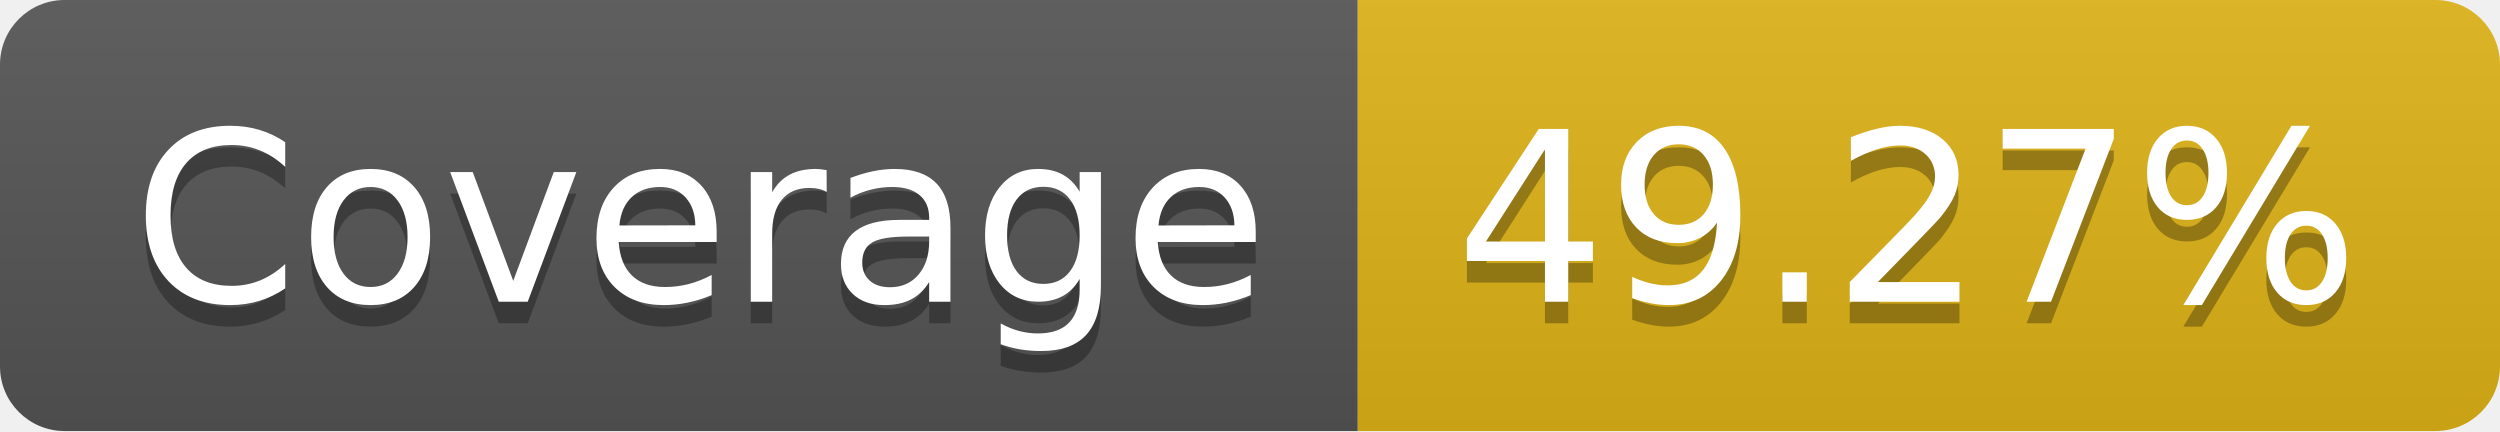
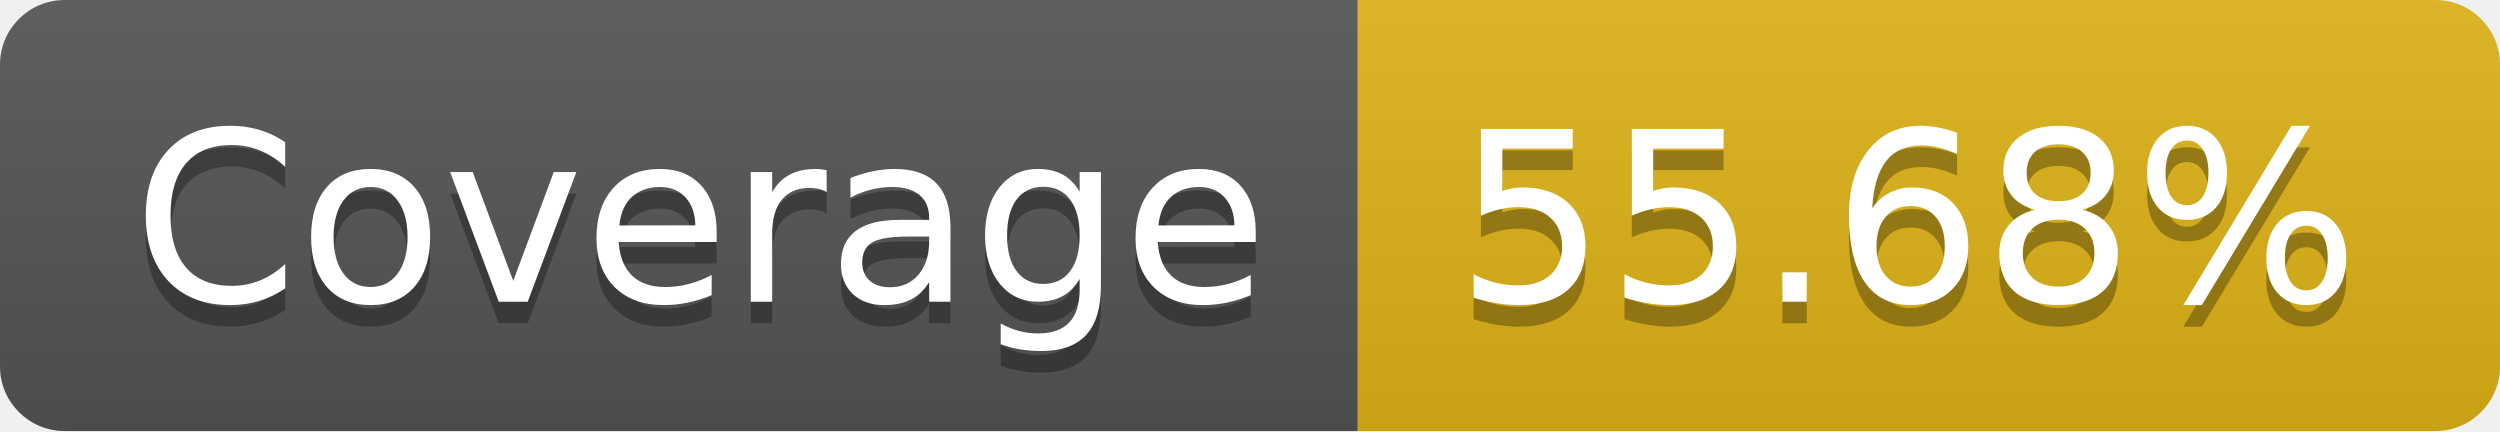
- <svg xmlns="http://www.w3.org/2000/svg" width="116" height="20" role="img" aria-label="Coverage: 49.27%">
+ <svg xmlns="http://www.w3.org/2000/svg" width="116" height="20" role="img" aria-label="Coverage: 55.68%">
  <linearGradient id="s" x2="0" y2="100%">
    <stop offset="0" stop-color="#bbb" stop-opacity=".1" />
    <stop offset="1" stop-opacity=".1" />
  </linearGradient>
  <clipPath id="r">
    <rect width="116" height="20" rx="3" fill="#fff" />
  </clipPath>
  <g clip-path="url(#r)">
    <rect width="63" height="20" fill="#555" />
    <rect x="63" width="53" height="20" fill="#dfb317" />
    <rect width="116" height="20" fill="url(#s)" />
  </g>
  <g fill="#fff" text-anchor="middle" font-family="Verdana,Geneva,DejaVu Sans,sans-serif" text-rendering="geometricPrecision" font-size="110">
    <text aria-hidden="true" x="325" y="150" fill="#010101" fill-opacity=".3" transform="scale(.1)" textLength="530">Coverage</text>
    <text x="325" y="140" transform="scale(.1)" fill="#fff" textLength="530">Coverage</text>
-     <text aria-hidden="true" x="885" y="150" fill="#010101" fill-opacity=".3" transform="scale(.1)" textLength="430">49.27%</text>
-     <text x="885" y="140" transform="scale(.1)" fill="#fff" textLength="430">49.27%</text>
+     <text aria-hidden="true" x="885" y="150" fill="#010101" fill-opacity=".3" transform="scale(.1)" textLength="430">55.68%</text>
+     <text x="885" y="140" transform="scale(.1)" fill="#fff" textLength="430">55.68%</text>
  </g>
</svg>
